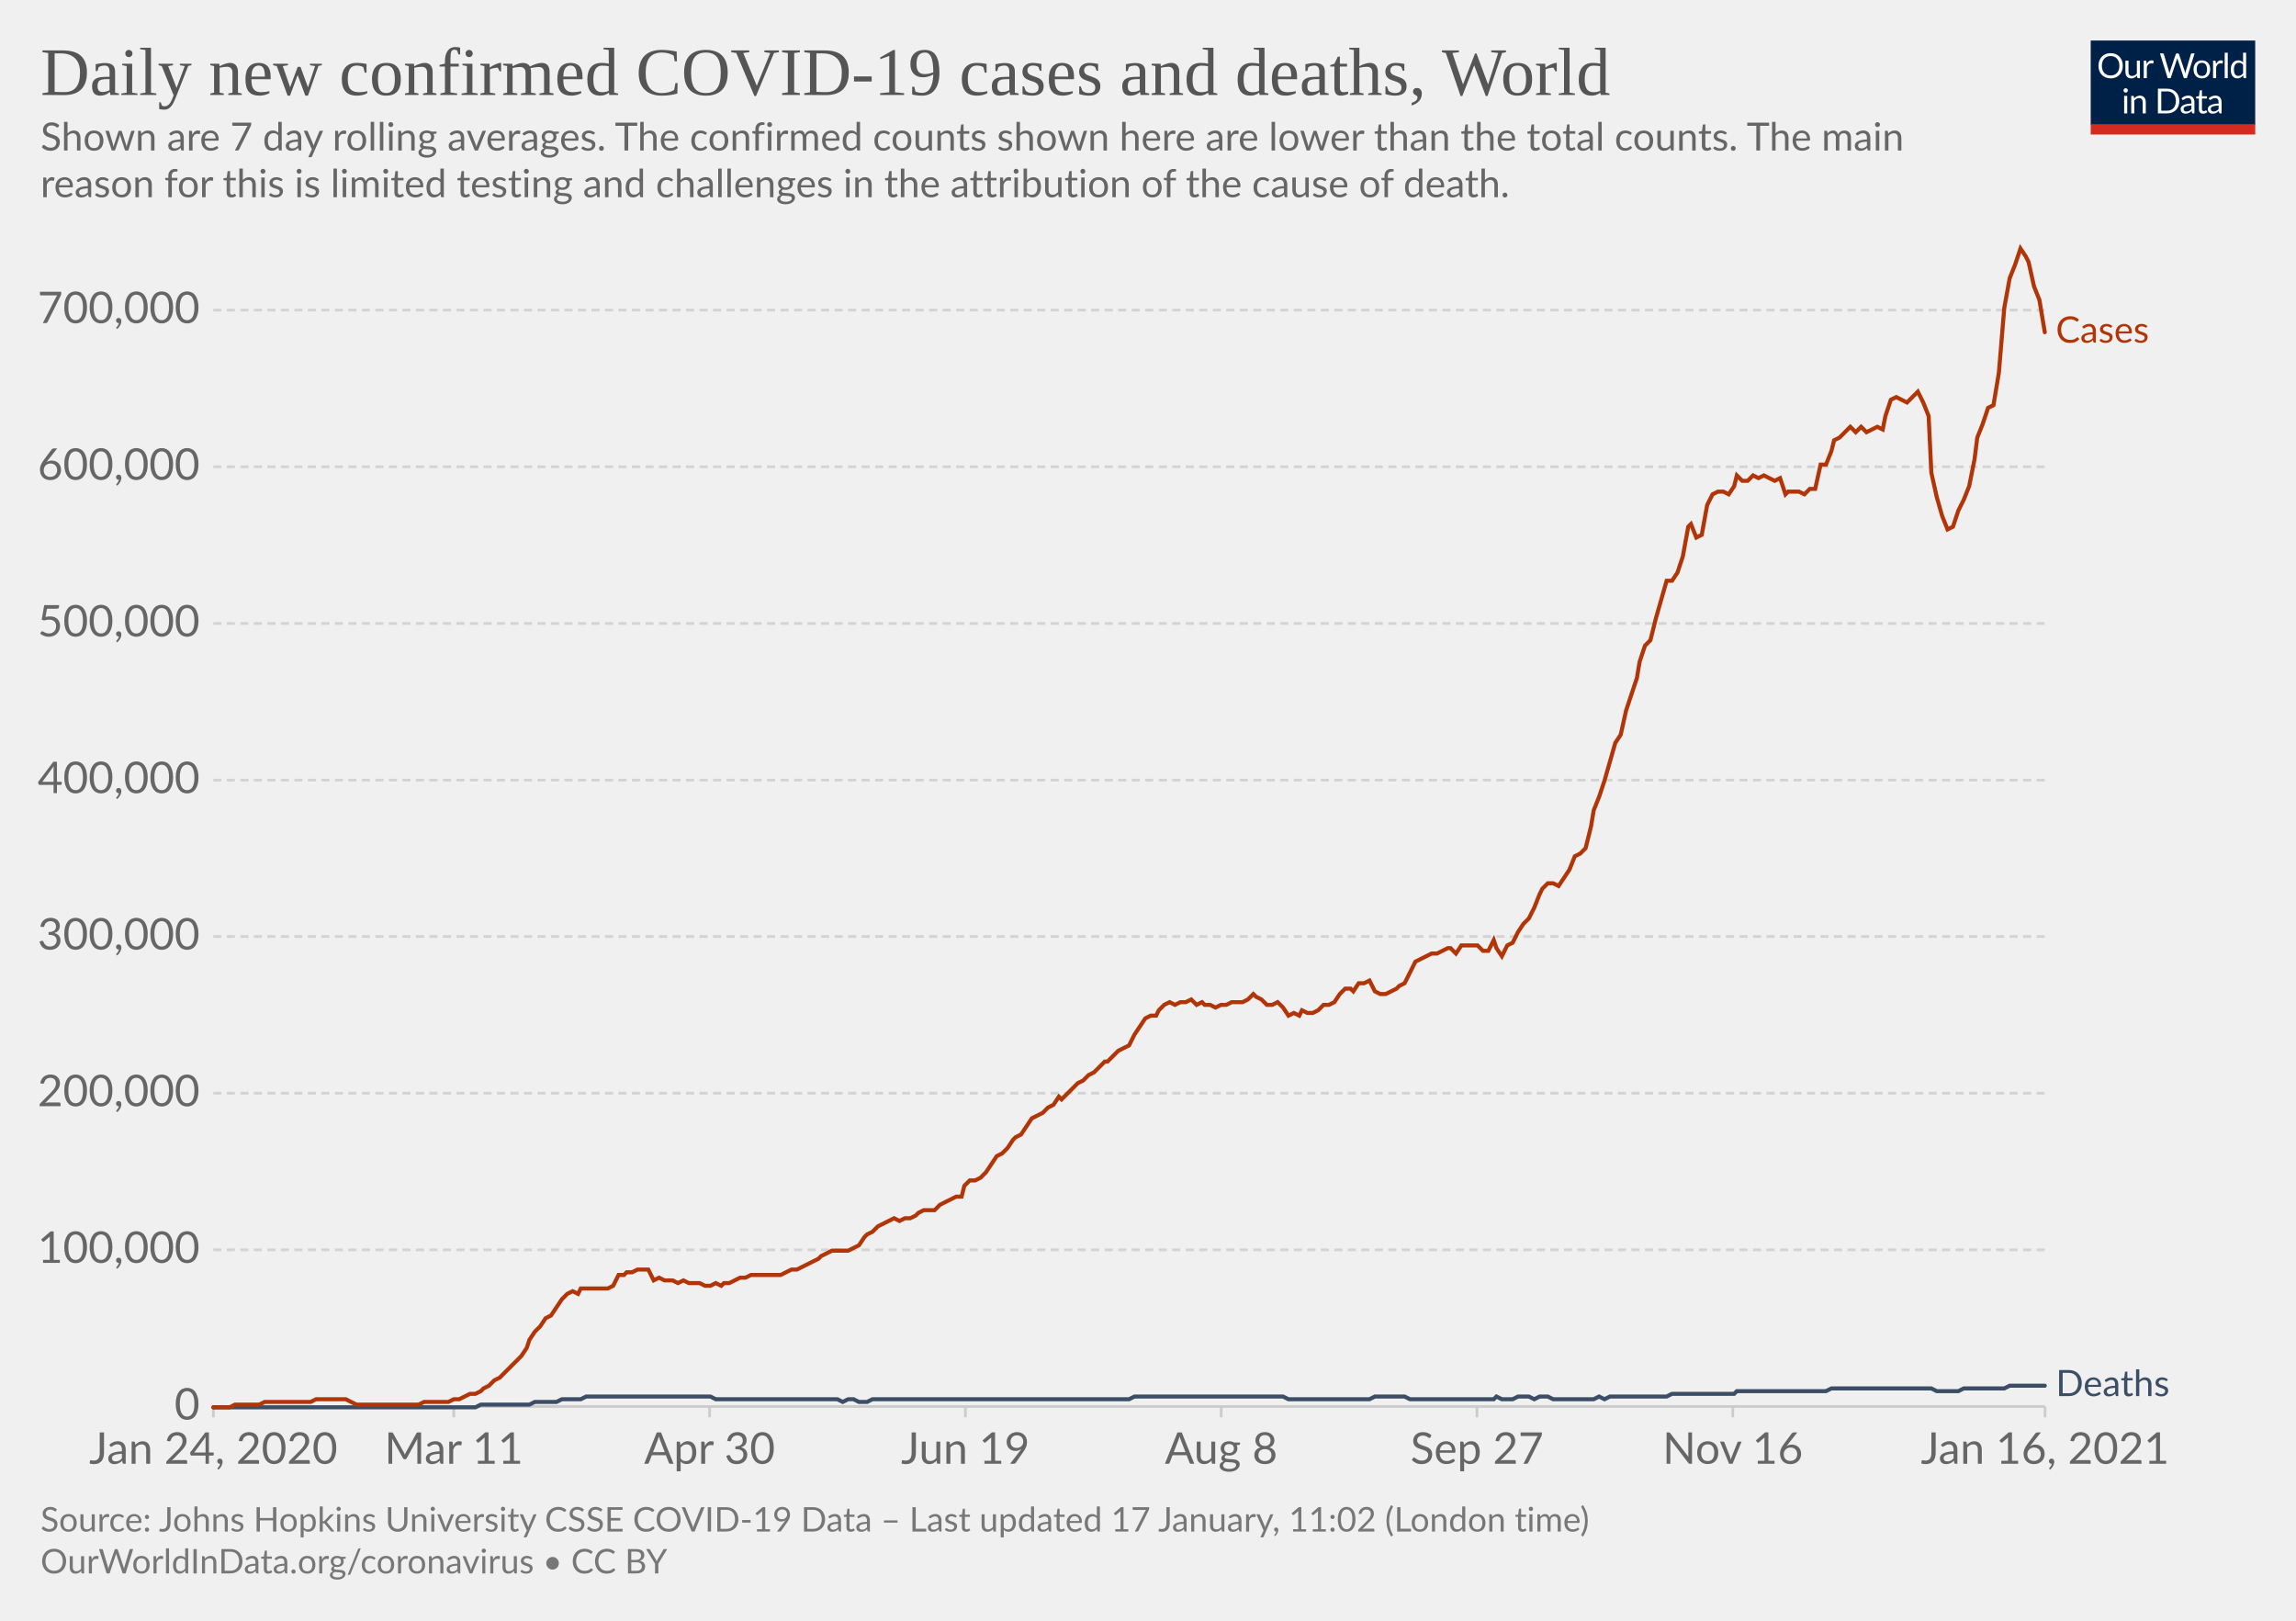
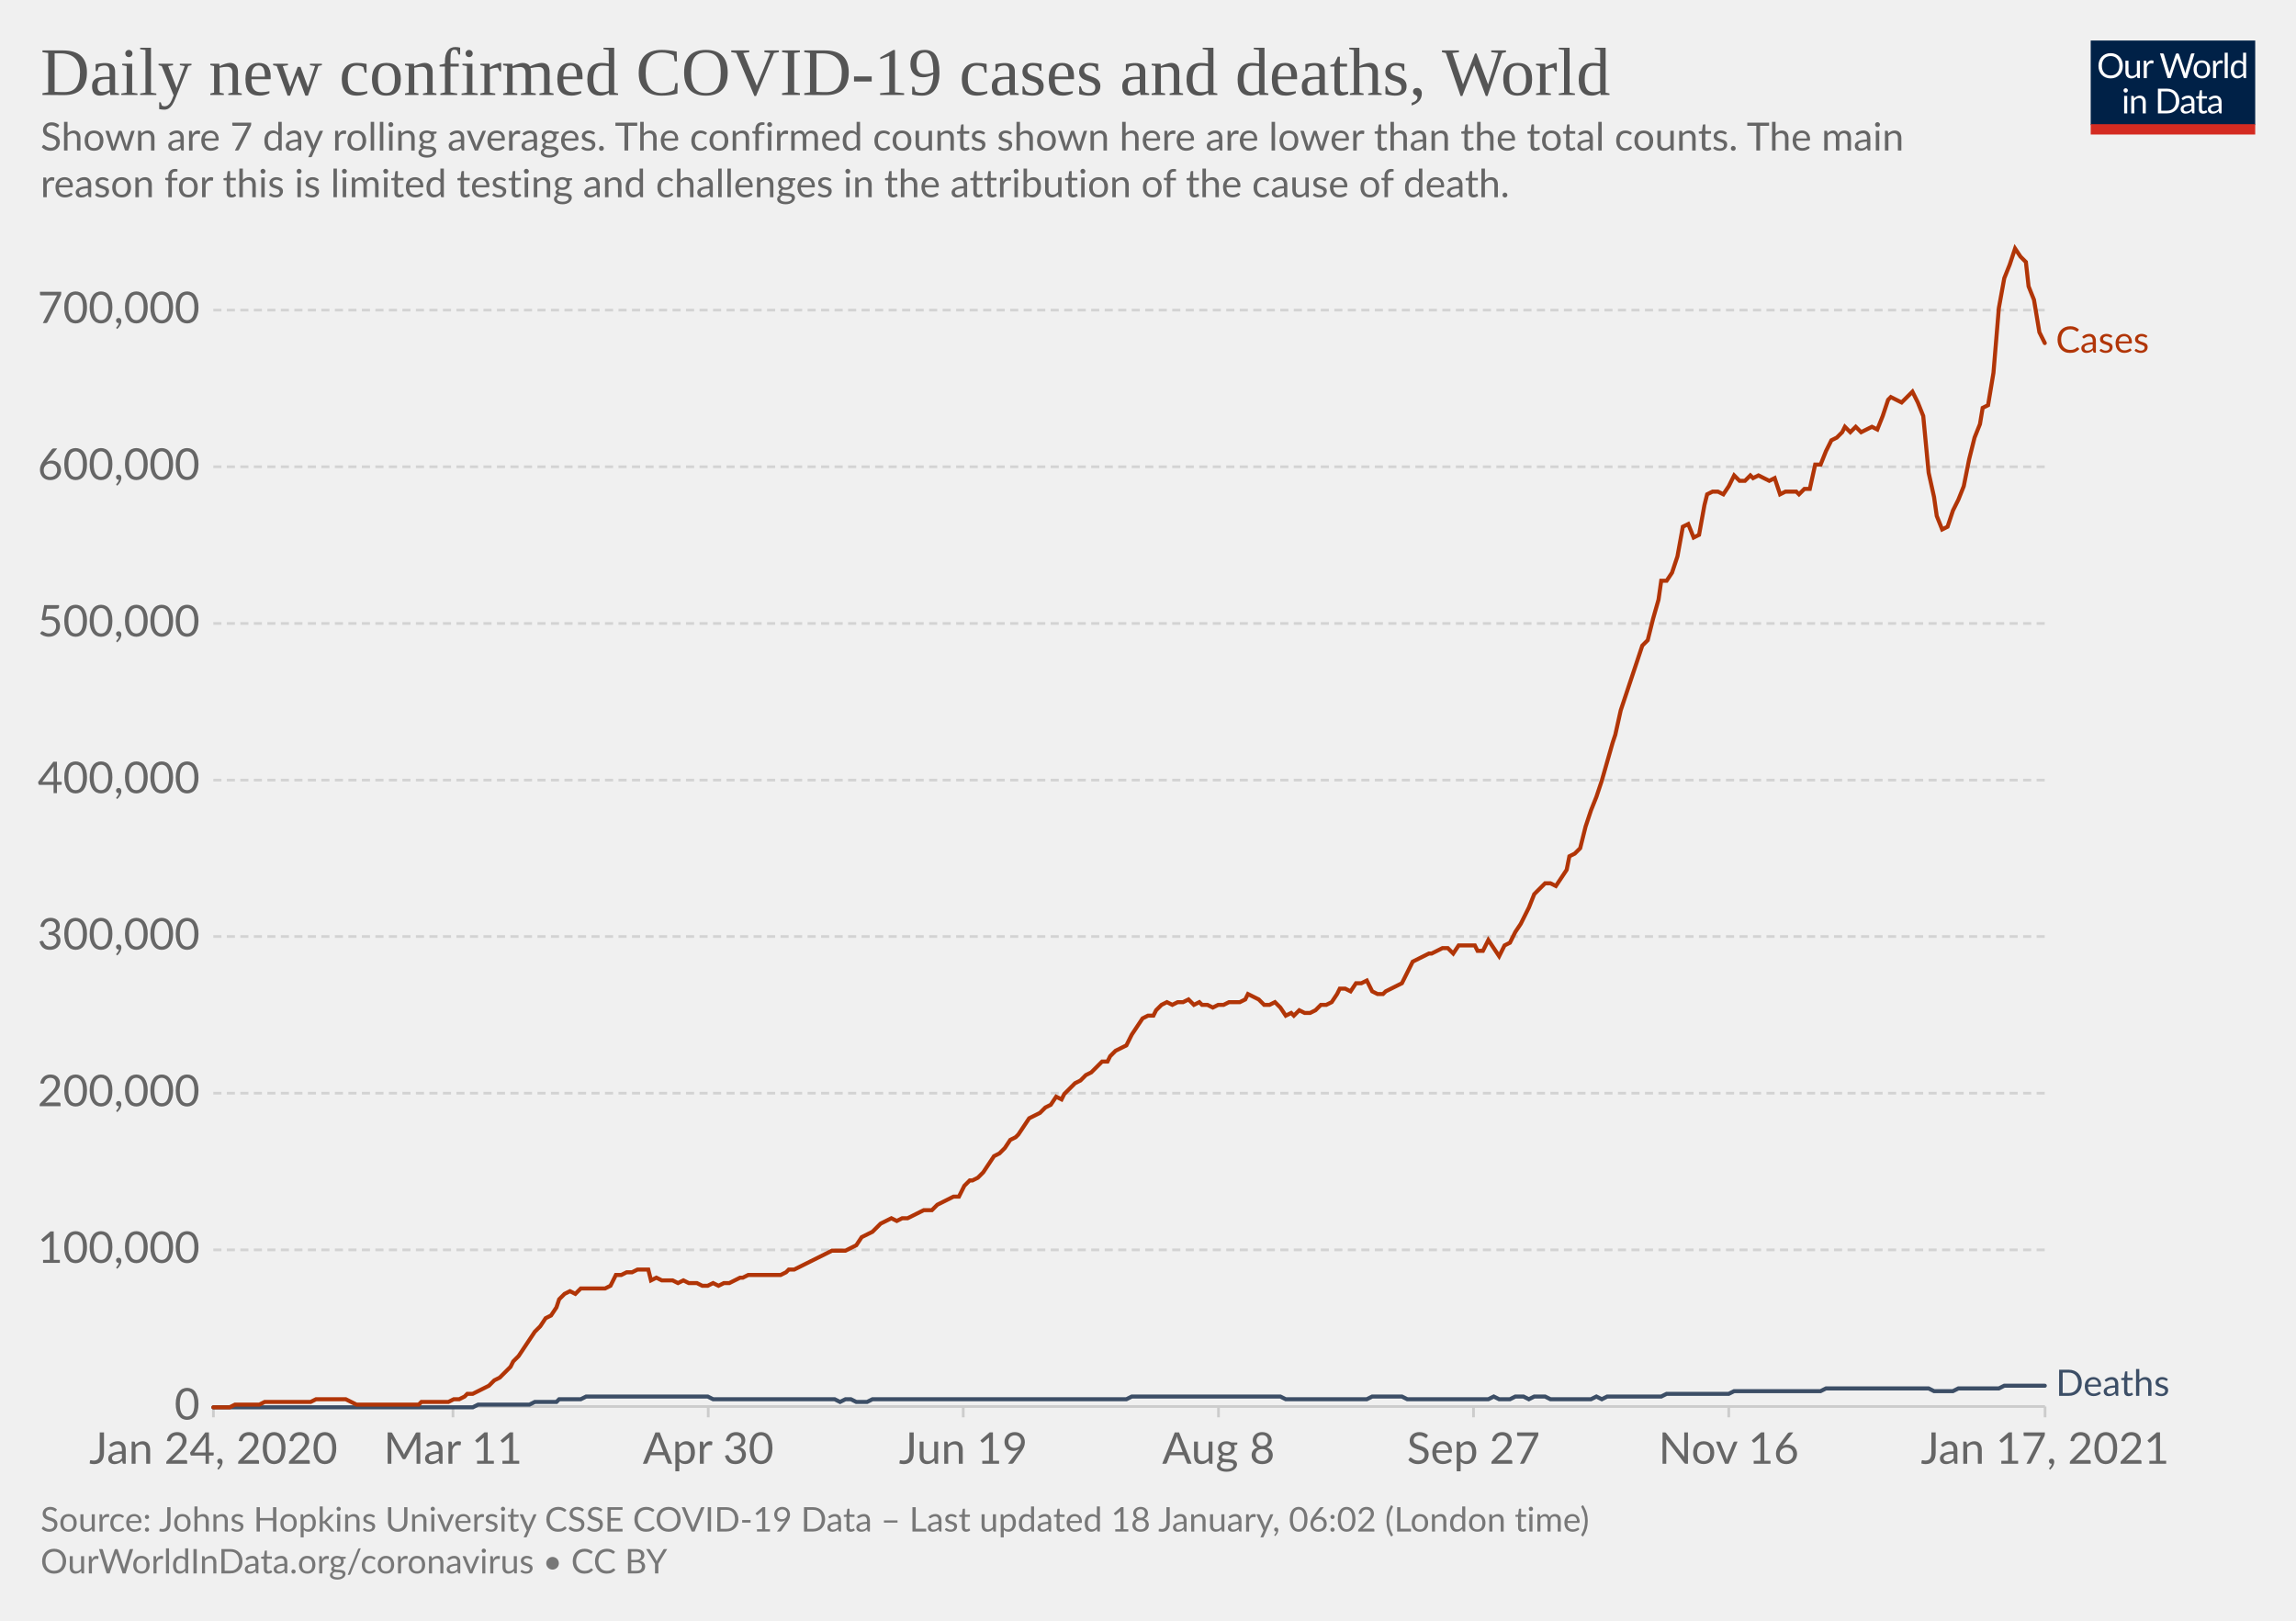
<svg xmlns="http://www.w3.org/2000/svg" version="1.1" style="background-color:#fff;-webkit-font-smoothing:antialiased" width="850" height="600" viewBox="0 0 850 600" font-family="Lato,'Helvetica Neue',Helvetica,Arial,sans-serif" font-size="18" text-rendering="optimizeLegibility">
  <g class="HeaderView">
    <g transform="matrix(.29 0 0 .29 774 15)">
      <svg width="210" height="120" viewBox="0 0 210 120" fill="none">
        <g clip-path="url(#clip0)">
          <path d="M0 0h210v107.89H0V0z" fill="#002147" />
          <path d="M40.98 32.25c0 2.36-.38 4.53-1.12 6.51a14.26 14.26 0 01-8.1 8.4c-1.9.78-4.02 1.17-6.34 1.17a16.6 16.6 0 01-6.33-1.17 14.31 14.31 0 01-8.08-8.4 18.29 18.29 0 01-1.12-6.51c0-2.36.38-4.53 1.12-6.5.75-1.97 1.8-3.67 3.17-5.1a14.32 14.32 0 014.9-3.34c1.92-.8 4.03-1.19 6.34-1.19 2.32 0 4.43.4 6.34 1.19 1.92.8 3.56 1.9 4.93 3.34a14.87 14.87 0 013.17 5.1 18.1 18.1 0 011.12 6.5zm-4.38 0c0-1.94-.26-3.68-.8-5.22a10.91 10.91 0 00-2.24-3.89 9.68 9.68 0 00-3.52-2.46 11.95 11.95 0 00-4.62-.86c-1.68 0-3.21.28-4.6.86a9.88 9.88 0 00-3.54 2.46 10.91 10.91 0 00-2.24 3.9c-.53 1.53-.8 3.27-.8 5.2 0 1.94.27 3.68.8 5.22a11.17 11.17 0 002.24 3.9 10.01 10.01 0 003.55 2.44c1.38.56 2.9.83 4.6.83s3.24-.27 4.61-.83a9.8 9.8 0 003.52-2.44 11.17 11.17 0 002.25-3.9c.53-1.54.8-3.28.8-5.21zm26.22-6.54V48H60.5c-.56 0-.9-.27-1.05-.81l-.31-2.4a12.45 12.45 0 01-3.26 2.6c-1.2.64-2.58.96-4.13.96-1.22 0-2.3-.2-3.24-.6a6.52 6.52 0 01-2.33-1.7 7.37 7.37 0 01-1.43-2.67c-.3-1.04-.46-2.2-.46-3.45V25.7h3.91v14.22c0 1.68.38 2.99 1.15 3.91.77.93 1.96 1.39 3.54 1.39 1.16 0 2.24-.27 3.23-.82a10.42 10.42 0 002.8-2.28V25.7h3.91zm8.61 4.47a9.94 9.94 0 012.6-3.56 5.64 5.64 0 013.76-1.3c.47 0 .92.05 1.34.15.44.1.83.27 1.17.49l-.3 2.92c-.09.37-.3.55-.66.55-.2 0-.5-.04-.9-.13a6.21 6.21 0 00-3.24.18 4.23 4.23 0 00-1.47.92c-.42.4-.81.9-1.17 1.5-.33.58-.64 1.26-.92 2.02V48H67.7V25.71h2.25c.42 0 .72.08.88.25.16.16.27.44.33.83l.26 3.39zm61.16-13.7L122.75 48h-3.82l-7.99-24.05a21.95 21.95 0 01-.42-1.58 38.36 38.36 0 01-.44 1.58L102.05 48h-3.83L88.4 16.47h3.54c.38 0 .7.1.95.29.26.2.43.43.5.73l6.52 21.9.28 1.28.29 1.46.3-1.46.38-1.27 7.41-21.91c.1-.25.26-.48.51-.69.27-.22.58-.33.95-.33h1.23c.38 0 .69.1.92.29a1.77 1.77 0 01.53.73l7.4 21.9a28.4 28.4 0 01.68 2.62 29.52 29.52 0 01.52-2.61l6.54-21.91a1.31 1.31 0 01.48-.7c.27-.21.58-.32.95-.32h3.32zm9.35 8.88c1.63 0 3.1.27 4.4.82a9.43 9.43 0 015.46 5.94c.5 1.4.74 2.98.74 4.73 0 1.76-.25 3.34-.74 4.75a9.43 9.43 0 01-5.46 5.92c-1.3.52-2.77.79-4.4.79-1.64 0-3.12-.27-4.44-.8a9.42 9.42 0 01-3.35-2.3c-.92-1-1.63-2.2-2.13-3.61-.49-1.41-.73-3-.73-4.75s.24-3.33.73-4.73c.5-1.43 1.2-2.64 2.13-3.63a9.4 9.4 0 013.35-2.31c1.32-.55 2.8-.82 4.44-.82zm0 19.89c2.2 0 3.84-.73 4.93-2.2 1.08-1.48 1.63-3.54 1.63-6.18 0-2.66-.55-4.72-1.63-6.2-1.09-1.49-2.73-2.23-4.93-2.23-1.12 0-2.09.2-2.93.57a5.71 5.71 0 00-2.06 1.65 7.5 7.5 0 00-1.24 2.67c-.26 1.04-.4 2.22-.4 3.54 0 2.64.55 4.7 1.64 6.18 1.1 1.47 2.76 2.2 4.99 2.2zm17.97-15.07a9.94 9.94 0 012.6-3.56 5.64 5.64 0 013.76-1.3c.47 0 .91.05 1.34.15.44.1.83.27 1.16.49l-.28 2.92c-.09.37-.31.55-.66.55-.2 0-.5-.04-.9-.13a6.2 6.2 0 00-3.24.18 4.23 4.23 0 00-1.47.92c-.43.4-.82.9-1.17 1.5a13.1 13.1 0 00-.92 2.02V48h-3.94V25.71h2.24c.43 0 .72.08.88.25.17.16.28.44.33.83l.27 3.39zm15.04-14.59V48h-3.92V15.6h3.92zm19.55 15.43a6.22 6.22 0 00-2.38-2.05 6.7 6.7 0 00-2.86-.6c-2.07 0-3.66.75-4.77 2.23-1.12 1.48-1.68 3.6-1.68 6.33 0 1.46.13 2.7.38 3.74a7.29 7.29 0 001.1 2.56 4.35 4.35 0 001.78 1.45c.7.3 1.5.46 2.4.46 1.29 0 2.41-.3 3.36-.88a9.6 9.6 0 002.67-2.49V31.02zm3.91-15.43V48h-2.33c-.56 0-.9-.27-1.06-.81l-.35-2.71a12.13 12.13 0 01-3.25 2.77 8.28 8.28 0 01-4.23 1.06 7.31 7.31 0 01-6.14-2.9c-.73-.96-1.3-2.15-1.69-3.57a18.35 18.35 0 01.07-9.48 11.29 11.29 0 011.89-3.7 8.7 8.7 0 017.06-3.34 7.96 7.96 0 016.12 2.62V15.59h3.91zM46.61 70.71V93H42.7V70.71h3.91zm.84-7c0 .39-.08.75-.24 1.09a2.81 2.81 0 01-1.52 1.47 2.67 2.67 0 01-2.16 0 2.9 2.9 0 01-1.45-1.47 2.67 2.67 0 010-2.16c.15-.35.35-.65.6-.9.25-.27.53-.47.85-.62a2.67 2.67 0 012.16 0c.35.15.65.35.9.62.27.25.47.55.62.9.16.34.24.7.24 1.08zm7.97 10.24c.49-.54 1-1.04 1.54-1.48a9.85 9.85 0 013.66-1.84 8.96 8.96 0 015.43.35c.94.4 1.72.97 2.33 1.71a7.36 7.36 0 011.43 2.67c.32 1.04.49 2.19.49 3.45V93h-3.94V78.81c0-1.69-.4-3-1.17-3.92-.76-.93-1.93-1.4-3.5-1.4a6.6 6.6 0 00-3.25.83c-1 .56-1.92 1.31-2.77 2.27V93h-3.94V70.71h2.35c.56 0 .9.28 1.04.82l.3 2.42zm57.7 3.3c0 2.36-.37 4.5-1.11 6.44a14.3 14.3 0 01-3.17 4.98 14.1 14.1 0 01-4.93 3.2c-1.9.76-4.02 1.13-6.33 1.13H85.8V61.47h11.77c2.31 0 4.42.39 6.33 1.15a13.8 13.8 0 018.1 8.18 17.75 17.75 0 011.12 6.45zm-4.37 0c0-1.94-.26-3.67-.8-5.2a10.94 10.94 0 00-2.23-3.87 9.57 9.57 0 00-3.53-2.42 12.23 12.23 0 00-4.61-.83h-7.5v24.62h7.5c1.7 0 3.24-.28 4.61-.84a9.7 9.7 0 003.53-2.4 10.94 10.94 0 002.24-3.87c.53-1.53.8-3.26.8-5.2zm19.8 5.72c-1.8.06-3.34.2-4.62.44-1.26.22-2.3.51-3.1.88-.8.36-1.37.8-1.74 1.3-.35.5-.53 1.05-.53 1.67 0 .58.1 1.1.3 1.52a3 3 0 00.76 1.05c.34.27.73.46 1.17.6a6.13 6.13 0 001.45.17 7.28 7.28 0 003.5-.81 11.95 11.95 0 002.82-2.2v-4.62zm-12.65-9.11a12.73 12.73 0 013.98-2.66c1.43-.59 3-.88 4.73-.88 1.25 0 2.36.2 3.33.61a6.81 6.81 0 013.94 4.38c.33 1.04.5 2.19.5 3.43V93h-1.74a1.8 1.8 0 01-.88-.18c-.2-.13-.36-.38-.48-.74l-.44-2.12-1.72 1.46a9.48 9.48 0 01-3.74 1.7c-.69.15-1.46.23-2.3.23-.87 0-1.69-.12-2.45-.35a5.34 5.34 0 01-3.34-2.93 6.64 6.64 0 01-.49-2.64c0-.88.25-1.72.73-2.53a6.33 6.33 0 012.35-2.17c1.09-.63 2.5-1.15 4.25-1.54 1.75-.41 3.89-.65 6.42-.7v-1.75c0-1.73-.37-3.03-1.12-3.91-.75-.9-1.84-1.34-3.28-1.34-.97 0-1.78.12-2.44.37-.64.23-1.2.5-1.7.81l-1.23.82c-.33.23-.67.35-1 .35-.27 0-.5-.07-.69-.2a2.1 2.1 0 01-.48-.53l-.7-1.25zm27.67 19.5c-1.76 0-3.12-.5-4.07-1.48-.94-.98-1.41-2.4-1.41-4.25V74h-2.68a.9.9 0 01-.6-.2c-.16-.14-.24-.36-.24-.66v-1.56l3.65-.46.9-6.89a.9.9 0 01.29-.52.88.88 0 01.62-.22H142v7.67h6.44V74H142v13.38c0 .94.22 1.63.68 2.09.45.45 1.04.68 1.76.68a3.21 3.21 0 001.85-.53l.55-.35c.16-.12.3-.18.41-.18.2 0 .4.13.55.38l1.15 1.87a7.45 7.45 0 01-2.44 1.5 8.53 8.53 0 01-2.95.52zm19.68-10.4c-1.8.07-3.34.21-4.62.45-1.26.22-2.3.51-3.1.88-.8.36-1.37.8-1.74 1.3-.35.5-.53 1.05-.53 1.67 0 .58.1 1.1.3 1.52a2.9 2.9 0 00.76 1.05c.34.27.73.46 1.17.6a6.13 6.13 0 001.45.17 7.3 7.3 0 003.5-.81 12.04 12.04 0 002.82-2.2v-4.62zm-12.65-9.1a12.72 12.72 0 013.99-2.66c1.42-.59 3-.88 4.72-.88 1.25 0 2.36.2 3.33.61a6.81 6.81 0 013.94 4.38c.33 1.04.5 2.19.5 3.43V93h-1.74a1.8 1.8 0 01-.88-.18c-.2-.13-.36-.38-.48-.74l-.44-2.12-1.72 1.46a9.48 9.48 0 01-3.74 1.7c-.69.15-1.46.23-2.3.23-.87 0-1.69-.12-2.45-.35a5.33 5.33 0 01-3.34-2.93 6.62 6.62 0 01-.49-2.64c0-.88.25-1.72.73-2.53a6.33 6.33 0 012.35-2.17c1.09-.63 2.5-1.15 4.25-1.54a31.2 31.2 0 016.42-.7v-1.75c0-1.73-.37-3.03-1.12-3.91-.75-.9-1.84-1.34-3.28-1.34-.97 0-1.78.12-2.44.37-.64.23-1.2.5-1.7.81l-1.22.82c-.34.23-.68.35-1.02.35-.26 0-.49-.07-.68-.2a1.88 1.88 0 01-.48-.53l-.7-1.25zM40.98 32.25c0 2.36-.38 4.53-1.12 6.51a14.26 14.26 0 01-8.1 8.4c-1.9.78-4.02 1.17-6.34 1.17a16.6 16.6 0 01-6.33-1.17 14.31 14.31 0 01-8.08-8.4 18.29 18.29 0 01-1.12-6.51c0-2.36.38-4.53 1.12-6.5.75-1.97 1.8-3.67 3.17-5.1a14.32 14.32 0 014.9-3.34c1.92-.8 4.03-1.19 6.34-1.19 2.32 0 4.43.4 6.34 1.19 1.92.8 3.56 1.9 4.93 3.34a14.87 14.87 0 013.17 5.1 18.1 18.1 0 011.12 6.5zm-4.38 0c0-1.94-.26-3.68-.8-5.22a10.91 10.91 0 00-2.24-3.89 9.68 9.68 0 00-3.52-2.46 11.95 11.95 0 00-4.62-.86c-1.68 0-3.21.28-4.6.86a9.88 9.88 0 00-3.54 2.46 10.91 10.91 0 00-2.24 3.9c-.53 1.53-.8 3.27-.8 5.2 0 1.94.27 3.68.8 5.22a11.17 11.17 0 002.24 3.9 10.01 10.01 0 003.55 2.44c1.38.56 2.9.83 4.6.83s3.24-.27 4.61-.83a9.8 9.8 0 003.52-2.44 11.17 11.17 0 002.25-3.9c.53-1.54.8-3.28.8-5.21zm26.22-6.54V48H60.5c-.56 0-.9-.27-1.05-.81l-.31-2.4a12.45 12.45 0 01-3.26 2.6c-1.2.64-2.58.96-4.13.96-1.22 0-2.3-.2-3.24-.6a6.52 6.52 0 01-2.33-1.7 7.37 7.37 0 01-1.43-2.67c-.3-1.04-.46-2.2-.46-3.45V25.7h3.91v14.22c0 1.68.38 2.99 1.15 3.91.77.93 1.96 1.39 3.54 1.39 1.16 0 2.24-.27 3.23-.82a10.42 10.42 0 002.8-2.28V25.7h3.91zm8.61 4.47a9.94 9.94 0 012.6-3.56 5.64 5.64 0 013.76-1.3c.47 0 .92.05 1.34.15.44.1.83.27 1.17.49l-.3 2.92c-.09.37-.3.55-.66.55-.2 0-.5-.04-.9-.13a6.21 6.21 0 00-3.24.18 4.23 4.23 0 00-1.47.92c-.42.4-.81.9-1.17 1.5-.33.58-.64 1.26-.92 2.02V48H67.7V25.71h2.25c.42 0 .72.08.88.25.16.16.27.44.33.83l.26 3.39zm61.16-13.7L122.75 48h-3.82l-7.99-24.05a21.95 21.95 0 01-.42-1.58 38.36 38.36 0 01-.44 1.58L102.05 48h-3.83L88.4 16.47h3.54c.38 0 .7.1.95.29.26.2.43.43.5.73l6.52 21.9.28 1.28.29 1.46.3-1.46.38-1.27 7.41-21.91c.1-.25.26-.48.51-.69.27-.22.58-.33.95-.33h1.23c.38 0 .69.1.92.29a1.77 1.77 0 01.53.73l7.4 21.9a28.4 28.4 0 01.68 2.62 29.52 29.52 0 01.52-2.61l6.54-21.91a1.31 1.31 0 01.48-.7c.27-.21.58-.32.95-.32h3.32zm9.35 8.88c1.63 0 3.1.27 4.4.82a9.43 9.43 0 015.46 5.94c.5 1.4.74 2.98.74 4.73 0 1.76-.25 3.34-.74 4.75a9.43 9.43 0 01-5.46 5.92c-1.3.52-2.77.79-4.4.79-1.64 0-3.12-.27-4.44-.8a9.42 9.42 0 01-3.35-2.3c-.92-1-1.63-2.2-2.13-3.61-.49-1.41-.73-3-.73-4.75s.24-3.33.73-4.73c.5-1.43 1.2-2.64 2.13-3.63a9.4 9.4 0 013.35-2.31c1.32-.55 2.8-.82 4.44-.82zm0 19.89c2.2 0 3.84-.73 4.93-2.2 1.08-1.48 1.63-3.54 1.63-6.18 0-2.66-.55-4.72-1.63-6.2-1.09-1.49-2.73-2.23-4.93-2.23-1.12 0-2.09.2-2.93.57a5.71 5.71 0 00-2.06 1.65 7.5 7.5 0 00-1.24 2.67c-.26 1.04-.4 2.22-.4 3.54 0 2.64.55 4.7 1.64 6.18 1.1 1.47 2.76 2.2 4.99 2.2zm17.97-15.07a9.94 9.94 0 012.6-3.56 5.64 5.64 0 013.76-1.3c.47 0 .91.05 1.34.15.44.1.83.27 1.16.49l-.28 2.92c-.09.37-.31.55-.66.55-.2 0-.5-.04-.9-.13a6.2 6.2 0 00-3.24.18 4.23 4.23 0 00-1.47.92c-.43.4-.82.9-1.17 1.5a13.1 13.1 0 00-.92 2.02V48h-3.94V25.71h2.24c.43 0 .72.08.88.25.17.16.28.44.33.83l.27 3.39zm15.04-14.59V48h-3.92V15.6h3.92zm19.55 15.43a6.22 6.22 0 00-2.38-2.05 6.7 6.7 0 00-2.86-.6c-2.07 0-3.66.75-4.77 2.23-1.12 1.48-1.68 3.6-1.68 6.33 0 1.46.13 2.7.38 3.74a7.29 7.29 0 001.1 2.56 4.35 4.35 0 001.78 1.45c.7.3 1.5.46 2.4.46 1.29 0 2.41-.3 3.36-.88a9.6 9.6 0 002.67-2.49V31.02zm3.91-15.43V48h-2.33c-.56 0-.9-.27-1.06-.81l-.35-2.71a12.13 12.13 0 01-3.25 2.77 8.28 8.28 0 01-4.23 1.06 7.31 7.31 0 01-6.14-2.9c-.73-.96-1.3-2.15-1.69-3.57a18.35 18.35 0 01.07-9.48 11.29 11.29 0 011.89-3.7 8.7 8.7 0 017.06-3.34 7.96 7.96 0 016.12 2.62V15.59h3.91zM46.61 70.71V93H42.7V70.71h3.91zm.84-7c0 .39-.08.75-.24 1.09a2.81 2.81 0 01-1.52 1.47 2.67 2.67 0 01-2.16 0 2.9 2.9 0 01-1.45-1.47 2.67 2.67 0 010-2.16c.15-.35.35-.65.6-.9.25-.27.53-.47.85-.62a2.67 2.67 0 012.16 0c.35.15.65.35.9.62.27.25.47.55.62.9.16.34.24.7.24 1.08zm7.97 10.24c.49-.54 1-1.04 1.54-1.48a9.85 9.85 0 013.66-1.84 8.96 8.96 0 015.43.35c.94.4 1.72.97 2.33 1.71a7.36 7.36 0 011.43 2.67c.32 1.04.49 2.19.49 3.45V93h-3.94V78.81c0-1.69-.4-3-1.17-3.92-.76-.93-1.93-1.4-3.5-1.4a6.6 6.6 0 00-3.25.83c-1 .56-1.92 1.31-2.77 2.27V93h-3.94V70.71h2.35c.56 0 .9.28 1.04.82l.3 2.42zm57.7 3.3c0 2.36-.37 4.5-1.11 6.44a14.3 14.3 0 01-3.17 4.98 14.1 14.1 0 01-4.93 3.2c-1.9.76-4.02 1.13-6.33 1.13H85.8V61.47h11.77c2.31 0 4.42.39 6.33 1.15a13.8 13.8 0 018.1 8.18 17.75 17.75 0 011.12 6.45zm-4.37 0c0-1.94-.26-3.67-.8-5.2a10.94 10.94 0 00-2.23-3.87 9.57 9.57 0 00-3.53-2.42 12.23 12.23 0 00-4.61-.83h-7.5v24.62h7.5c1.7 0 3.24-.28 4.61-.84a9.7 9.7 0 003.53-2.4 10.94 10.94 0 002.24-3.87c.53-1.53.8-3.26.8-5.2zm19.8 5.72c-1.8.06-3.34.2-4.62.44-1.26.22-2.3.51-3.1.88-.8.36-1.37.8-1.74 1.3-.35.5-.53 1.05-.53 1.67 0 .58.1 1.1.3 1.52a3 3 0 00.76 1.05c.34.27.73.46 1.17.6a6.13 6.13 0 001.45.17 7.28 7.28 0 003.5-.81 11.95 11.95 0 002.82-2.2v-4.62zm-12.65-9.11a12.73 12.73 0 013.98-2.66c1.43-.59 3-.88 4.73-.88 1.25 0 2.36.2 3.33.61a6.81 6.81 0 013.94 4.38c.33 1.04.5 2.19.5 3.43V93h-1.74a1.8 1.8 0 01-.88-.18c-.2-.13-.36-.38-.48-.74l-.44-2.12-1.72 1.46a9.48 9.48 0 01-3.74 1.7c-.69.15-1.46.23-2.3.23-.87 0-1.69-.12-2.45-.35a5.34 5.34 0 01-3.34-2.93 6.64 6.64 0 01-.49-2.64c0-.88.25-1.72.73-2.53a6.33 6.33 0 012.35-2.17c1.09-.63 2.5-1.15 4.25-1.54 1.75-.41 3.89-.65 6.42-.7v-1.75c0-1.73-.37-3.03-1.12-3.91-.75-.9-1.84-1.34-3.28-1.34-.97 0-1.78.12-2.44.37-.64.23-1.2.5-1.7.81l-1.23.82c-.33.23-.67.35-1 .35-.27 0-.5-.07-.69-.2a2.1 2.1 0 01-.48-.53l-.7-1.25zm27.67 19.5c-1.76 0-3.12-.5-4.07-1.48-.94-.98-1.41-2.4-1.41-4.25V74h-2.68a.9.9 0 01-.6-.2c-.16-.14-.24-.36-.24-.66v-1.56l3.65-.46.9-6.89a.9.9 0 01.29-.52.88.88 0 01.62-.22H142v7.67h6.44V74H142v13.38c0 .94.22 1.63.68 2.09.45.45 1.04.68 1.76.68a3.21 3.21 0 001.85-.53l.55-.35c.16-.12.3-.18.41-.18.2 0 .4.13.55.38l1.15 1.87a7.45 7.45 0 01-2.44 1.5 8.53 8.53 0 01-2.95.52zm19.68-10.4c-1.8.07-3.34.21-4.62.45-1.26.22-2.3.51-3.1.88-.8.36-1.37.8-1.74 1.3-.35.5-.53 1.05-.53 1.67 0 .58.1 1.1.3 1.52a2.9 2.9 0 00.76 1.05c.34.27.73.46 1.17.6a6.13 6.13 0 001.45.17 7.3 7.3 0 003.5-.81 12.04 12.04 0 002.82-2.2v-4.62zm-12.65-9.1a12.72 12.72 0 013.99-2.66c1.42-.59 3-.88 4.72-.88 1.25 0 2.36.2 3.33.61a6.81 6.81 0 013.94 4.38c.33 1.04.5 2.19.5 3.43V93h-1.74a1.8 1.8 0 01-.88-.18c-.2-.13-.36-.38-.48-.74l-.44-2.12-1.72 1.46a9.48 9.48 0 01-3.74 1.7c-.69.15-1.46.23-2.3.23-.87 0-1.69-.12-2.45-.35a5.33 5.33 0 01-3.34-2.93 6.62 6.62 0 01-.49-2.64c0-.88.25-1.72.73-2.53a6.33 6.33 0 012.35-2.17c1.09-.63 2.5-1.15 4.25-1.54a31.2 31.2 0 016.42-.7v-1.75c0-1.73-.37-3.03-1.12-3.91-.75-.9-1.84-1.34-3.28-1.34-.97 0-1.78.12-2.44.37-.64.23-1.2.5-1.7.81l-1.22.82c-.34.23-.68.35-1.02.35-.26 0-.49-.07-.68-.2a1.88 1.88 0 01-.48-.53l-.7-1.25zM40.98 32.25c0 2.36-.38 4.53-1.12 6.51a14.26 14.26 0 01-8.1 8.4c-1.9.78-4.02 1.17-6.34 1.17a16.6 16.6 0 01-6.33-1.17 14.31 14.31 0 01-8.08-8.4 18.29 18.29 0 01-1.12-6.51c0-2.36.38-4.53 1.12-6.5.75-1.97 1.8-3.67 3.17-5.1a14.32 14.32 0 014.9-3.34c1.92-.8 4.03-1.19 6.34-1.19 2.32 0 4.43.4 6.34 1.19 1.92.8 3.56 1.9 4.93 3.34a14.87 14.87 0 013.17 5.1 18.1 18.1 0 011.12 6.5zm-4.38 0c0-1.94-.26-3.68-.8-5.22a10.91 10.91 0 00-2.24-3.89 9.68 9.68 0 00-3.52-2.46 11.95 11.95 0 00-4.62-.86c-1.68 0-3.21.28-4.6.86a9.88 9.88 0 00-3.54 2.46 10.91 10.91 0 00-2.24 3.9c-.53 1.53-.8 3.27-.8 5.2 0 1.94.27 3.68.8 5.22a11.17 11.17 0 002.24 3.9 10.01 10.01 0 003.55 2.44c1.38.56 2.9.83 4.6.83s3.24-.27 4.61-.83a9.8 9.8 0 003.52-2.44 11.17 11.17 0 002.25-3.9c.53-1.54.8-3.28.8-5.21zm26.22-6.54V48H60.5c-.56 0-.9-.27-1.05-.81l-.31-2.4a12.45 12.45 0 01-3.26 2.6c-1.2.64-2.58.96-4.13.96-1.22 0-2.3-.2-3.24-.6a6.52 6.52 0 01-2.33-1.7 7.37 7.37 0 01-1.43-2.67c-.3-1.04-.46-2.2-.46-3.45V25.7h3.91v14.22c0 1.68.38 2.99 1.15 3.91.77.93 1.96 1.39 3.54 1.39 1.16 0 2.24-.27 3.23-.82a10.42 10.42 0 002.8-2.28V25.7h3.91zm8.61 4.47a9.94 9.94 0 012.6-3.56 5.64 5.64 0 013.76-1.3c.47 0 .92.05 1.34.15.44.1.83.27 1.17.49l-.3 2.92c-.09.37-.3.55-.66.55-.2 0-.5-.04-.9-.13a6.21 6.21 0 00-3.24.18 4.23 4.23 0 00-1.47.92c-.42.4-.81.9-1.17 1.5-.33.58-.64 1.26-.92 2.02V48H67.7V25.71h2.25c.42 0 .72.08.88.25.16.16.27.44.33.83l.26 3.39zm61.16-13.7L122.75 48h-3.82l-7.99-24.05a21.95 21.95 0 01-.42-1.58 38.36 38.36 0 01-.44 1.58L102.05 48h-3.83L88.4 16.47h3.54c.38 0 .7.1.95.29.26.2.43.43.5.73l6.52 21.9.28 1.28.29 1.46.3-1.46.38-1.27 7.41-21.91c.1-.25.26-.48.51-.69.27-.22.58-.33.95-.33h1.23c.38 0 .69.1.92.29a1.77 1.77 0 01.53.73l7.4 21.9a28.4 28.4 0 01.68 2.62 29.52 29.52 0 01.52-2.61l6.54-21.91a1.31 1.31 0 01.48-.7c.27-.21.58-.32.95-.32h3.32zm9.35 8.88c1.63 0 3.1.27 4.4.82a9.43 9.43 0 015.46 5.94c.5 1.4.74 2.98.74 4.73 0 1.76-.25 3.34-.74 4.75a9.43 9.43 0 01-5.46 5.92c-1.3.52-2.77.79-4.4.79-1.64 0-3.12-.27-4.44-.8a9.42 9.42 0 01-3.35-2.3c-.92-1-1.63-2.2-2.13-3.61-.49-1.41-.73-3-.73-4.75s.24-3.33.73-4.73c.5-1.43 1.2-2.64 2.13-3.63a9.4 9.4 0 013.35-2.31c1.32-.55 2.8-.82 4.44-.82zm0 19.89c2.2 0 3.84-.73 4.93-2.2 1.08-1.48 1.63-3.54 1.63-6.18 0-2.66-.55-4.72-1.63-6.2-1.09-1.49-2.73-2.23-4.93-2.23-1.12 0-2.09.2-2.93.57a5.71 5.71 0 00-2.06 1.65 7.5 7.5 0 00-1.24 2.67c-.26 1.04-.4 2.22-.4 3.54 0 2.64.55 4.7 1.64 6.18 1.1 1.47 2.76 2.2 4.99 2.2zm17.97-15.07a9.94 9.94 0 012.6-3.56 5.64 5.64 0 013.76-1.3c.47 0 .91.05 1.34.15.44.1.83.27 1.16.49l-.28 2.92c-.09.37-.31.55-.66.55-.2 0-.5-.04-.9-.13a6.2 6.2 0 00-3.24.18 4.23 4.23 0 00-1.47.92c-.43.4-.82.9-1.17 1.5a13.1 13.1 0 00-.92 2.02V48h-3.94V25.71h2.24c.43 0 .72.08.88.25.17.16.28.44.33.83l.27 3.39zm15.04-14.59V48h-3.92V15.6h3.92zm19.55 15.43a6.22 6.22 0 00-2.38-2.05 6.7 6.7 0 00-2.86-.6c-2.07 0-3.66.75-4.77 2.23-1.12 1.48-1.68 3.6-1.68 6.33 0 1.46.13 2.7.38 3.74a7.29 7.29 0 001.1 2.56 4.35 4.35 0 001.78 1.45c.7.3 1.5.46 2.4.46 1.29 0 2.41-.3 3.36-.88a9.6 9.6 0 002.67-2.49V31.02zm3.91-15.43V48h-2.33c-.56 0-.9-.27-1.06-.81l-.35-2.71a12.13 12.13 0 01-3.25 2.77 8.28 8.28 0 01-4.23 1.06 7.31 7.31 0 01-6.14-2.9c-.73-.96-1.3-2.15-1.69-3.57a18.35 18.35 0 01.07-9.48 11.29 11.29 0 011.89-3.7 8.7 8.7 0 017.06-3.34 7.96 7.96 0 016.12 2.62V15.59h3.91zM46.61 70.71V93H42.7V70.71h3.91zm.84-7c0 .39-.08.75-.24 1.09a2.81 2.81 0 01-1.52 1.47 2.67 2.67 0 01-2.16 0 2.9 2.9 0 01-1.45-1.47 2.67 2.67 0 010-2.16c.15-.35.35-.65.6-.9.25-.27.53-.47.85-.62a2.67 2.67 0 012.16 0c.35.15.65.35.9.62.27.25.47.55.62.9.16.34.24.7.24 1.08zm7.97 10.24c.49-.54 1-1.04 1.54-1.48a9.85 9.85 0 013.66-1.84 8.96 8.96 0 015.43.35c.94.4 1.72.97 2.33 1.71a7.36 7.36 0 011.43 2.67c.32 1.04.49 2.19.49 3.45V93h-3.94V78.81c0-1.69-.4-3-1.17-3.92-.76-.93-1.93-1.4-3.5-1.4a6.6 6.6 0 00-3.25.83c-1 .56-1.92 1.31-2.77 2.27V93h-3.94V70.71h2.35c.56 0 .9.28 1.04.82l.3 2.42zm57.7 3.3c0 2.36-.37 4.5-1.11 6.44a14.3 14.3 0 01-3.17 4.98 14.1 14.1 0 01-4.93 3.2c-1.9.76-4.02 1.13-6.33 1.13H85.8V61.47h11.77c2.31 0 4.42.39 6.33 1.15a13.8 13.8 0 018.1 8.18 17.75 17.75 0 011.12 6.45zm-4.37 0c0-1.94-.26-3.67-.8-5.2a10.94 10.94 0 00-2.23-3.87 9.57 9.57 0 00-3.53-2.42 12.23 12.23 0 00-4.61-.83h-7.5v24.62h7.5c1.7 0 3.24-.28 4.61-.84a9.7 9.7 0 003.53-2.4 10.94 10.94 0 002.24-3.87c.53-1.53.8-3.26.8-5.2zm19.8 5.72c-1.8.06-3.34.2-4.62.44-1.26.22-2.3.51-3.1.88-.8.36-1.37.8-1.74 1.3-.35.5-.53 1.05-.53 1.67 0 .58.1 1.1.3 1.52a3 3 0 00.76 1.05c.34.27.73.46 1.17.6a6.13 6.13 0 001.45.17 7.28 7.28 0 003.5-.81 11.95 11.95 0 002.82-2.2v-4.62zm-12.65-9.11a12.73 12.73 0 013.98-2.66c1.43-.59 3-.88 4.73-.88 1.25 0 2.36.2 3.33.61a6.81 6.81 0 013.94 4.38c.33 1.04.5 2.19.5 3.43V93h-1.74a1.8 1.8 0 01-.88-.18c-.2-.13-.36-.38-.48-.74l-.44-2.12-1.72 1.46a9.48 9.48 0 01-3.74 1.7c-.69.15-1.46.23-2.3.23-.87 0-1.69-.12-2.45-.35a5.34 5.34 0 01-3.34-2.93 6.64 6.64 0 01-.49-2.64c0-.88.25-1.72.73-2.53a6.33 6.33 0 012.35-2.17c1.09-.63 2.5-1.15 4.25-1.54 1.75-.41 3.89-.65 6.42-.7v-1.75c0-1.73-.37-3.03-1.12-3.91-.75-.9-1.84-1.34-3.28-1.34-.97 0-1.78.12-2.44.37-.64.23-1.2.5-1.7.81l-1.23.82c-.33.23-.67.35-1 .35-.27 0-.5-.07-.69-.2a2.1 2.1 0 01-.48-.53l-.7-1.25zm27.67 19.5c-1.76 0-3.12-.5-4.07-1.48-.94-.98-1.41-2.4-1.41-4.25V74h-2.68a.9.9 0 01-.6-.2c-.16-.14-.24-.36-.24-.66v-1.56l3.65-.46.9-6.89a.9.9 0 01.29-.52.88.88 0 01.62-.22H142v7.67h6.44V74H142v13.38c0 .94.22 1.63.68 2.09.45.45 1.04.68 1.76.68a3.21 3.21 0 001.85-.53l.55-.35c.16-.12.3-.18.41-.18.2 0 .4.13.55.38l1.15 1.87a7.45 7.45 0 01-2.44 1.5 8.53 8.53 0 01-2.95.52zm19.68-10.4c-1.8.07-3.34.21-4.62.45-1.26.22-2.3.51-3.1.88-.8.36-1.37.8-1.74 1.3-.35.5-.53 1.05-.53 1.67 0 .58.1 1.1.3 1.52a2.9 2.9 0 00.76 1.05c.34.27.73.46 1.17.6a6.13 6.13 0 001.45.17 7.3 7.3 0 003.5-.81 12.04 12.04 0 002.82-2.2v-4.62zm-12.65-9.1a12.72 12.72 0 013.99-2.66c1.42-.59 3-.88 4.72-.88 1.25 0 2.36.2 3.33.61a6.81 6.81 0 013.94 4.38c.33 1.04.5 2.19.5 3.43V93h-1.74a1.8 1.8 0 01-.88-.18c-.2-.13-.36-.38-.48-.74l-.44-2.12-1.72 1.46a9.48 9.48 0 01-3.74 1.7c-.69.15-1.46.23-2.3.23-.87 0-1.69-.12-2.45-.35a5.33 5.33 0 01-3.34-2.93 6.62 6.62 0 01-.49-2.64c0-.88.25-1.72.73-2.53a6.33 6.33 0 012.35-2.17c1.09-.63 2.5-1.15 4.25-1.54a31.2 31.2 0 016.42-.7v-1.75c0-1.73-.37-3.03-1.12-3.91-.75-.9-1.84-1.34-3.28-1.34-.97 0-1.78.12-2.44.37-.64.23-1.2.5-1.7.81l-1.22.82c-.34.23-.68.35-1.02.35-.26 0-.49-.07-.68-.2a1.88 1.88 0 01-.48-.53l-.7-1.25z" fill="#fff" />
          <path fill="#D42B21" d="M0 106.79h210V120H0z" />
        </g>
        <defs>
          <clipPath id="clip0">
            <path fill="#fff" d="M0 0h210v120H0z" />
          </clipPath>
        </defs>
      </svg>
    </g>
    <a href="https://ourworldindata.org/grapher/daily-covid-cases-deaths-7-day-ra?time=2020-01-02..latest" target="_blank" rel="noopener" font-family="&quot;Playfair Display&quot;,Georgia,&quot;Times New Roman&quot;,serif">
      <text font-size="25.2" x="15" y="35.2" fill="#555">
        <tspan x="15" y="35.16">Daily new confirmed COVID-19 cases and deaths, World</tspan>
      </text>
    </a>
    <text font-size="14.4" x="15" y="55.7" fill="#666">
      <tspan x="15" y="55.72">Shown are 7 day rolling averages. The confirmed counts shown here are lower than the total counts. The main</tspan>
      <tspan x="15" y="73">reason for this is limited testing and challenges in the attribution of the cause of death.</tspan>
    </text>
  </g>
  <g class="LineChart">
    <defs>
      <clipPath id="a">
        <path d="M68.97 0h830v899.4h-830z" />
      </clipPath>
    </defs>
    <g class="DualAxisView">
      <g class="HorizontalAxis">
-         <path stroke="#ccc" d="M79 520.7v4M168 520.7v4M262.7 520.7v4M357.4 520.7v4M452.1 520.7v4M546.8 520.7v4M641.5 520.7v4M757.1 520.7v4" />
+         <path stroke="#ccc" d="M79 520.7v4M167.7 520.7v4M262.2 520.7v4M356.6 520.7v4M451.1 520.7v4M545.5 520.7v4M640 520.7v4M757.1 520.7v4" />
        <text x="79" y="541.9" fill="#666" text-anchor="middle" font-size="16.2">Jan 24, 2020</text>
-         <text x="168" y="541.9" fill="#666" text-anchor="middle" font-size="16.2">Mar 11</text>
-         <text x="262.7" y="541.9" fill="#666" text-anchor="middle" font-size="16.2">Apr 30</text>
-         <text x="357.4" y="541.9" fill="#666" text-anchor="middle" font-size="16.2">Jun 19</text>
-         <text x="452.1" y="541.9" fill="#666" text-anchor="middle" font-size="16.2">Aug 8</text>
-         <text x="546.8" y="541.9" fill="#666" text-anchor="middle" font-size="16.2">Sep 27</text>
-         <text x="641.5" y="541.9" fill="#666" text-anchor="middle" font-size="16.2">Nov 16</text>
-         <text x="757.1" y="541.9" fill="#666" text-anchor="middle" font-size="16.2">Jan 16, 2021</text>
+         <text x="167.7" y="541.9" fill="#666" text-anchor="middle" font-size="16.2">Mar 11</text>
+         <text x="262.2" y="541.9" fill="#666" text-anchor="middle" font-size="16.2">Apr 30</text>
+         <text x="356.6" y="541.9" fill="#666" text-anchor="middle" font-size="16.2">Jun 19</text>
+         <text x="451.1" y="541.9" fill="#666" text-anchor="middle" font-size="16.2">Aug 8</text>
+         <text x="545.5" y="541.9" fill="#666" text-anchor="middle" font-size="16.2">Sep 27</text>
+         <text x="640" y="541.9" fill="#666" text-anchor="middle" font-size="16.2">Nov 16</text>
+         <text x="757.1" y="541.9" fill="#666" text-anchor="middle" font-size="16.2">Jan 17, 2021</text>
      </g>
      <g class="VerticalAxis" fill="#666" dominant-baseline="middle" text-anchor="end" font-size="16.2">
        <text x="73.97" y="520.7">0</text>
        <text x="73.97" y="462.7">100,000</text>
        <text x="73.97" y="404.7">200,000</text>
        <text x="73.97" y="346.7">300,000</text>
        <text x="73.97" y="288.8">400,000</text>
        <text x="73.97" y="230.8">500,000</text>
        <text x="73.97" y="172.8">600,000</text>
        <text x="73.97" y="114.8">700,000</text>
      </g>
      <g class="AxisGridLines horizontalLines">
        <path stroke="#ccc" d="M78.97 520.7h678.1" />
        <path stroke="#d3d3d3" stroke-dasharray="3,2" d="M78.97 462.7h678.1M78.97 404.7h678.1M78.97 346.7h678.1M78.97 288.8h678.1M78.97 230.8h678.1M78.97 172.8h678.1M78.97 114.8h678.1" />
      </g>
    </g>
    <g clip-path="url(#a)">
      <g class="LineLabels" cursor="default">
        <g class="legendMark">
-           <text font-size="13.5" x="761.1" y="126.9" fill="#B13507">
-             <tspan x="761.07" y="126.85">Cases</tspan>
+           <text font-size="13.5" x="761.1" y="130.6" fill="#B13507">
+             <tspan x="761.07" y="130.55">Cases</tspan>
          </text>
        </g>
        <g class="legendMark">
          <text font-size="13.5" x="761.1" y="516.8" fill="#3C4E66">
-             <tspan x="761.07" y="516.85">Deaths</tspan>
+             <tspan x="761.07" y="516.75">Deaths</tspan>
          </text>
        </g>
      </g>
      <g class="Lines">
        <g class="key-World_0">
-           <path stroke="#3C4E66" stroke-linecap="round" d="M79 521h97l2-1h18l2-1h8l2-1h7l2-1h46l2 1h45l2 1 2-1h2l2 1h3l2-1h95l2-1h55l2 1h30l2-1h11l2 1h31l1-1 2 1h4l2-1h4l2 1 2-1h3l2 1h15l2-1 2 1 2-1h21l2-1h23l1-1h33l2-1h37l2 1h8l2-1h15l2-1h13" fill="none" stroke-width="1.5" />
+           <path stroke="#3C4E66" stroke-linecap="round" d="M79 521h96l2-1h19l2-1h8l1-1h8l2-1h45l2 1h45l2 1 2-1h2l2 1h4l2-1h94l2-1h55l2 1h30l2-1h11l2 1h30l2-1 2 1h4l2-1h3l2 1 2-1h4l2 1h15l2-1 2 1 2-1h20l2-1h23l2-1h32l2-1h38l2 1h7l2-1h15l2-1h15" fill="none" stroke-width="1.5" />
        </g>
        <g class="key-World_1">
-           <path stroke="#B13507" stroke-linecap="round" d="M79 521h6l2-1h9l2-1h17l2-1h11l2 1 2 1h23l2-1h9l2-1h2l2-1 2-1h2l2-1 1-1 2-1 2-2 2-1 2-2 2-2 2-2 2-2 2-3 1-3 2-3 2-2 2-3 2-1 2-3 2-3 2-2 2-1 2 1 1-2h10l2-1 2-4h2l1-1h2l2-1h4l2 4 2-1 2 1h3l2 1 2-1 2 1h4l2 1h2l2-1 2 1 1-1h2l2-1 2-1h2l2-1h11l2-1 2-1h2l2-1 2-1 2-1 2-1 1-1 2-1 2-1h6l2-1 2-1 2-3 1-1 2-1 2-2 2-1 2-1 2-1 2 1 2-1h2l2-1 1-1 2-1h4l2-2 2-1 2-1 2-1h2l1-4 2-2h2l2-1 2-2 2-3 2-3 2-1 2-2 2-3 1-1 2-1 2-3 2-3 2-1 2-1 2-2 2-1 2-3 1 1 2-2 2-2 2-2 2-1 2-2 2-1 2-2 2-2h1l2-2 2-2 2-1 2-1 2-4 2-3 2-3 2-1h2l1-2 2-2 2-1 2 1 2-1h2l2-1 2 2 2-1 1 1h2l2 1 2-1h2l2-1h4l2-1 2-2 1 1 2 1 2 2h2l2-1 2 2 2 3 2-1 2 1 1-2 2 1h2l2-1 2-2h2l2-1 2-3 2-2h2l1 1 2-3h2l2-1 2 4 2 1h2l2-1 2-1 1-1 2-1 2-4 2-4 2-1 2-1 2-1h2l2-1 2-1h1l2 2 2-3h6l2 2h2l2-4 1 3 2 3 2-4 2-1 2-4 2-3 2-2 2-4 2-5 1-2 2-2h2l2 1 2-3 2-3 2-5 2-1 2-2 2-8 1-6 2-5 2-6 2-7 2-7 2-3 2-9 2-6 2-6 1-6 2-6 2-2 2-8 2-7 2-7h2l2-3 2-6 2-11 1-1 2 5 2-1 2-11 2-4 2-1h2l2 1 2-3 1-4 2 2h2l2-2 2 1 2-1 2 1 2 1 2-1 2 6 1-1h4l2 1 2-2h2l2-9h2l2-5 1-4 2-1 2-2 2-2 2 2 2-2 2 2 2-1 2-1 2 1 1-5 2-6 2-1 2 1 2 1 2-2 2-2 2 4 2 5 1 21 2 9 2 7 2 5 2-1 2-6 2-4 2-5 2-10 1-8 2-5 2-6 2-1 2-12 2-24 2-11 2-5 2-6 2 3 1 2 2 9 2 5 2 12" fill="none" stroke-width="1.5" />
+           <path stroke="#B13507" stroke-linecap="round" d="M79 521h6l2-1h9l2-1h17l2-1h11l2 1 2 1h23l1-1h10l2-1h2l2-1 1-1h2l2-1 2-1 2-1 2-2 2-1 2-2 2-2 1-2 2-2 2-3 2-3 2-3 2-2 2-3 2-1 2-3 1-3 2-2 2-1 2 1 2-2h9l2-1 2-4h2l2-1h2l2-1h4l1 4 2-1 2 1h4l2 1 2-1 2 1h3l2 1h2l2-1 2 1 2-1h2l2-1 2-1h1l2-1h12l2-1 1-1h2l2-1 2-1 2-1 2-1 2-1 2-1 2-1h5l2-1 2-1 2-3 2-1 2-1 2-2 1-1 2-1 2-1 2 1 2-1h2l2-1 2-1 2-1h3l2-2 2-1 2-1 2-1h2l2-4 2-2h1l2-1 2-2 2-3 2-3 2-1 2-2 2-3 2-1 1-1 2-3 2-3 2-1 2-1 2-2 2-1 2-3 2 1 1-2 2-2 2-2 2-1 2-2 2-1 2-2 2-2h2l1-2 2-2 2-1 2-1 2-4 2-3 2-3 2-1h2l1-2 2-2 2-1 2 1 2-1h2l2-1 2 2 2-1 1 1h2l2 1 2-1h2l2-1h4l2-1 1-2 2 1 2 1 2 2h2l2-1 2 2 2 3 2-1 1 1 2-2 2 1h2l2-1 2-2h2l2-1 2-3 1-2h2l2 1 2-3h2l2-1 2 4 2 1h2l1-1 2-1 2-1 2-1 2-4 2-4 2-1 2-1 2-1h1l2-1 2-1h2l2 2 2-3h6l1 2h2l2-4 2 3 2 3 2-4 2-1 2-4 2-3 1-2 2-4 2-5 2-2 2-2h2l2 1 2-3 2-3 1-5 2-1 2-2 2-8 2-6 2-5 2-6 2-7 2-7 1-3 2-9 2-6 2-6 2-6 2-6 2-2 2-8 2-7 1-7h2l2-3 2-6 2-11 2-1 2 5 2-1 2-11 1-4 2-1h2l2 1 2-3 2-4 2 2h2l2-2 1 1 2-1 2 1 2 1 2-1 2 6 2-1h4l1 1 2-2h2l2-9h2l2-5 2-4 2-1 2-2 1-2 2 2 2-2 2 2 2-1 2-1 2 1 2-5 2-6 1-1 2 1 2 1 2-2 2-2 2 4 2 5 2 21 2 9 1 7 2 5 2-1 2-6 2-4 2-5 2-10 2-8 2-5 1-6 2-1 2-12 2-24 2-11 2-5 2-6 2 3 2 2 1 9 2 5 2 12 2 4" fill="none" stroke-width="1.5" />
        </g>
      </g>
    </g>
  </g>
  <g class="SourcesFooter" fill="#777">
    <g class="clickable" fill="#777">
      <text font-size="12.6" x="15" y="567">
-         <tspan x="15" y="566.98">Source: Johns Hopkins University CSSE COVID-19 Data – Last updated 17 January, 11:02 (London time)</tspan>
+         <tspan x="15" y="566.98">Source: Johns Hopkins University CSSE COVID-19 Data – Last updated 18 January, 06:02 (London time)</tspan>
      </text>
    </g>
    <text font-size="12.6" x="15" y="582.5">
      <tspan x="15" y="582.48">
        <a target="_blank" href="https://ourworldindata.org/coronavirus" fill="#777">OurWorldInData.org/coronavirus</a> • <a class="cclogo" href="http://creativecommons.org/licenses/by/4.0/deed.en_US" target="_blank" fill="#777">CC BY</a>
      </tspan>
    </text>
  </g>
</svg>
